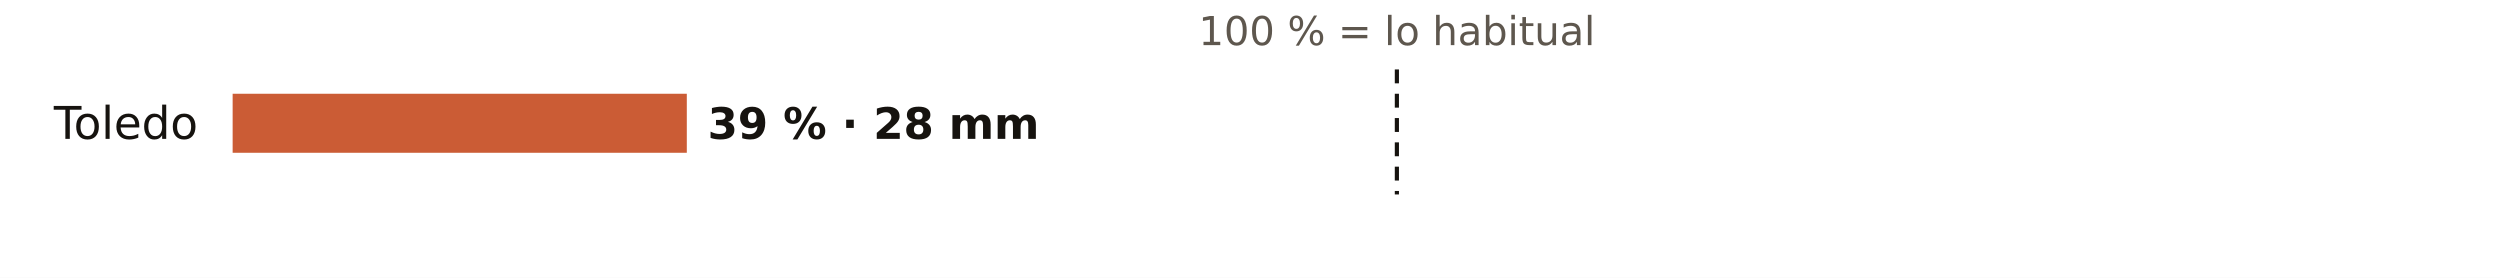
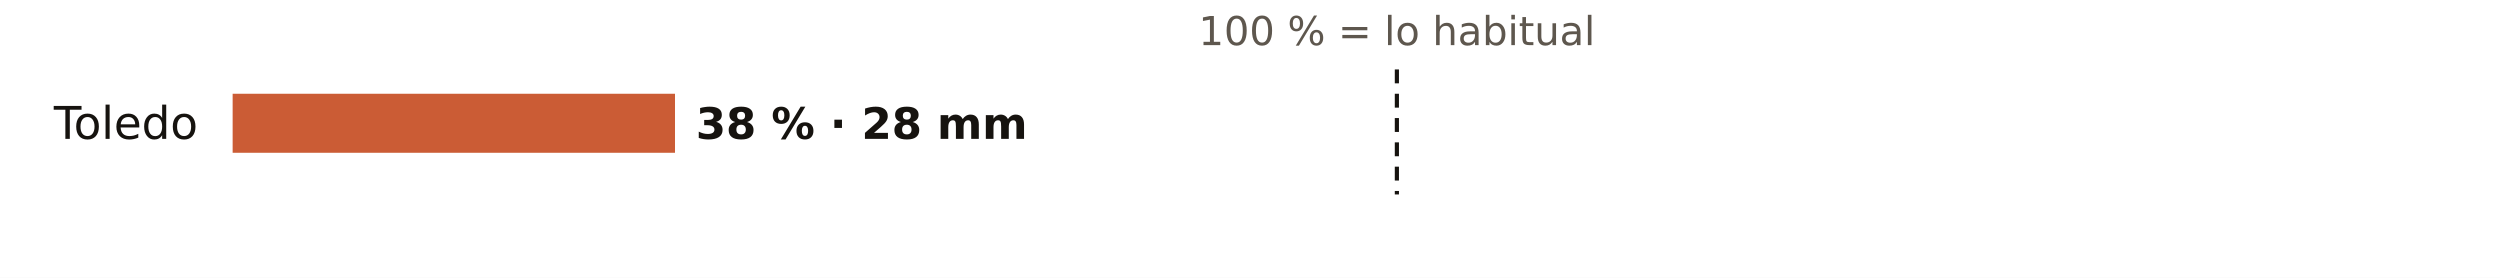
<svg xmlns="http://www.w3.org/2000/svg" viewBox="0 0 720 80" width="720" height="80" role="img" aria-label="El otoño en los pluviómetros de AEMET de Toledo: % de lo habitual">
  <rect width="720" height="80" fill="#FFFFFF" />
  <text x="402.3" y="13.0" font-size="11.5" fill="#5E574E" text-anchor="middle" font-weight="400" font-family="Public Sans, DejaVu Sans, Arial, sans-serif">100 % = lo habitual</text>
  <text x="57.0" y="40.0" font-size="13" fill="#16130F" text-anchor="end" font-weight="500" font-family="Public Sans, DejaVu Sans, Arial, sans-serif">Toledo</text>
-   <rect x="67" y="27" width="130.8" height="17" fill="#C4461A" opacity="0.88" />
-   <text x="203.8" y="40.0" font-size="12.5" fill="#16130F" text-anchor="start" font-weight="600" font-family="Public Sans, DejaVu Sans, Arial, sans-serif">39 % · 28 mm</text>
+   <rect x="67" y="27" width="127.4" height="17" fill="#C4461A" opacity="0.88" />
+   <text x="200.4" y="40.0" font-size="12.5" fill="#16130F" text-anchor="start" font-weight="600" font-family="Public Sans, DejaVu Sans, Arial, sans-serif">38 % · 28 mm</text>
  <line x1="402.3" x2="402.3" y1="20" y2="56" stroke="#16130F" stroke-width="1.2" stroke-dasharray="4 3" />
</svg>
